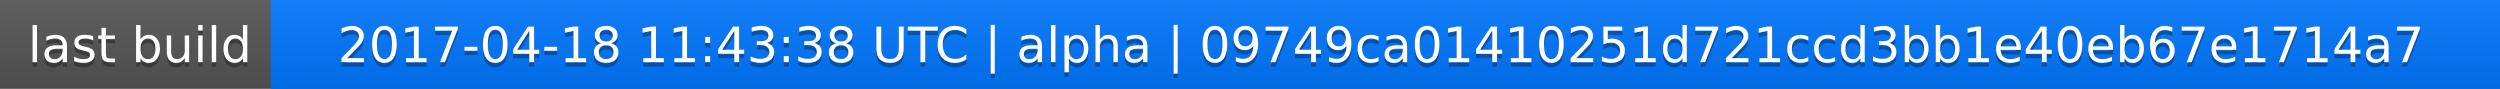
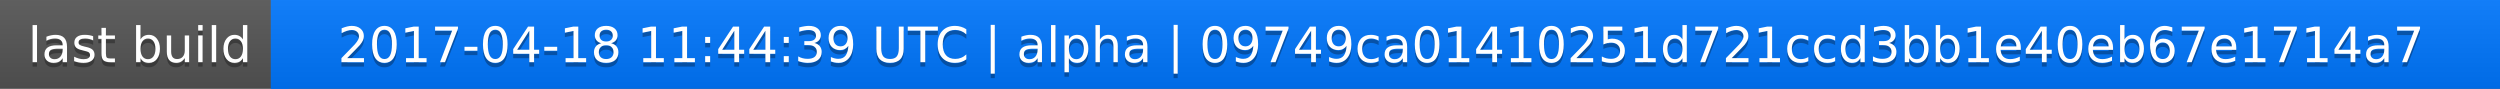
<svg xmlns="http://www.w3.org/2000/svg" width="563" height="20">
  <linearGradient id="a" x2="0" y2="100%">
    <stop offset="0" stop-color="#bbb" stop-opacity=".1" />
    <stop offset="1" stop-opacity=".1" />
  </linearGradient>
  <rect rx="0" width="563" height="20" fill="#555" />
  <rect rx="0" x="61" width="502" height="20" fill="#07f" />
  <path fill="#07f" d="M61 0h4v20h-4z" />
  <rect rx="0" width="563" height="20" fill="url(#a)" />
  <g fill="#fff" text-anchor="middle" font-family="DejaVu Sans,Verdana,Geneva,sans-serif" font-size="11">
    <text x="31.5" y="15" fill="#010101" fill-opacity=".3">last build</text>
    <text x="31.5" y="14">last build</text>
-     <text x="311" y="15" fill="#010101" fill-opacity=".3">2017-04-18 11:43:38 UTC | alpha | 09749ca01410251d721ccd3bb1e40eb67e1714a7</text>
-     <text x="311" y="14">2017-04-18 11:43:38 UTC | alpha | 09749ca01410251d721ccd3bb1e40eb67e1714a7</text>
+     <text x="311" y="15" fill="#010101" fill-opacity=".3">2017-04-18 11:44:39 UTC | alpha | 09749ca01410251d721ccd3bb1e40eb67e1714a7</text>
+     <text x="311" y="14">2017-04-18 11:44:39 UTC | alpha | 09749ca01410251d721ccd3bb1e40eb67e1714a7</text>
  </g>
</svg>
